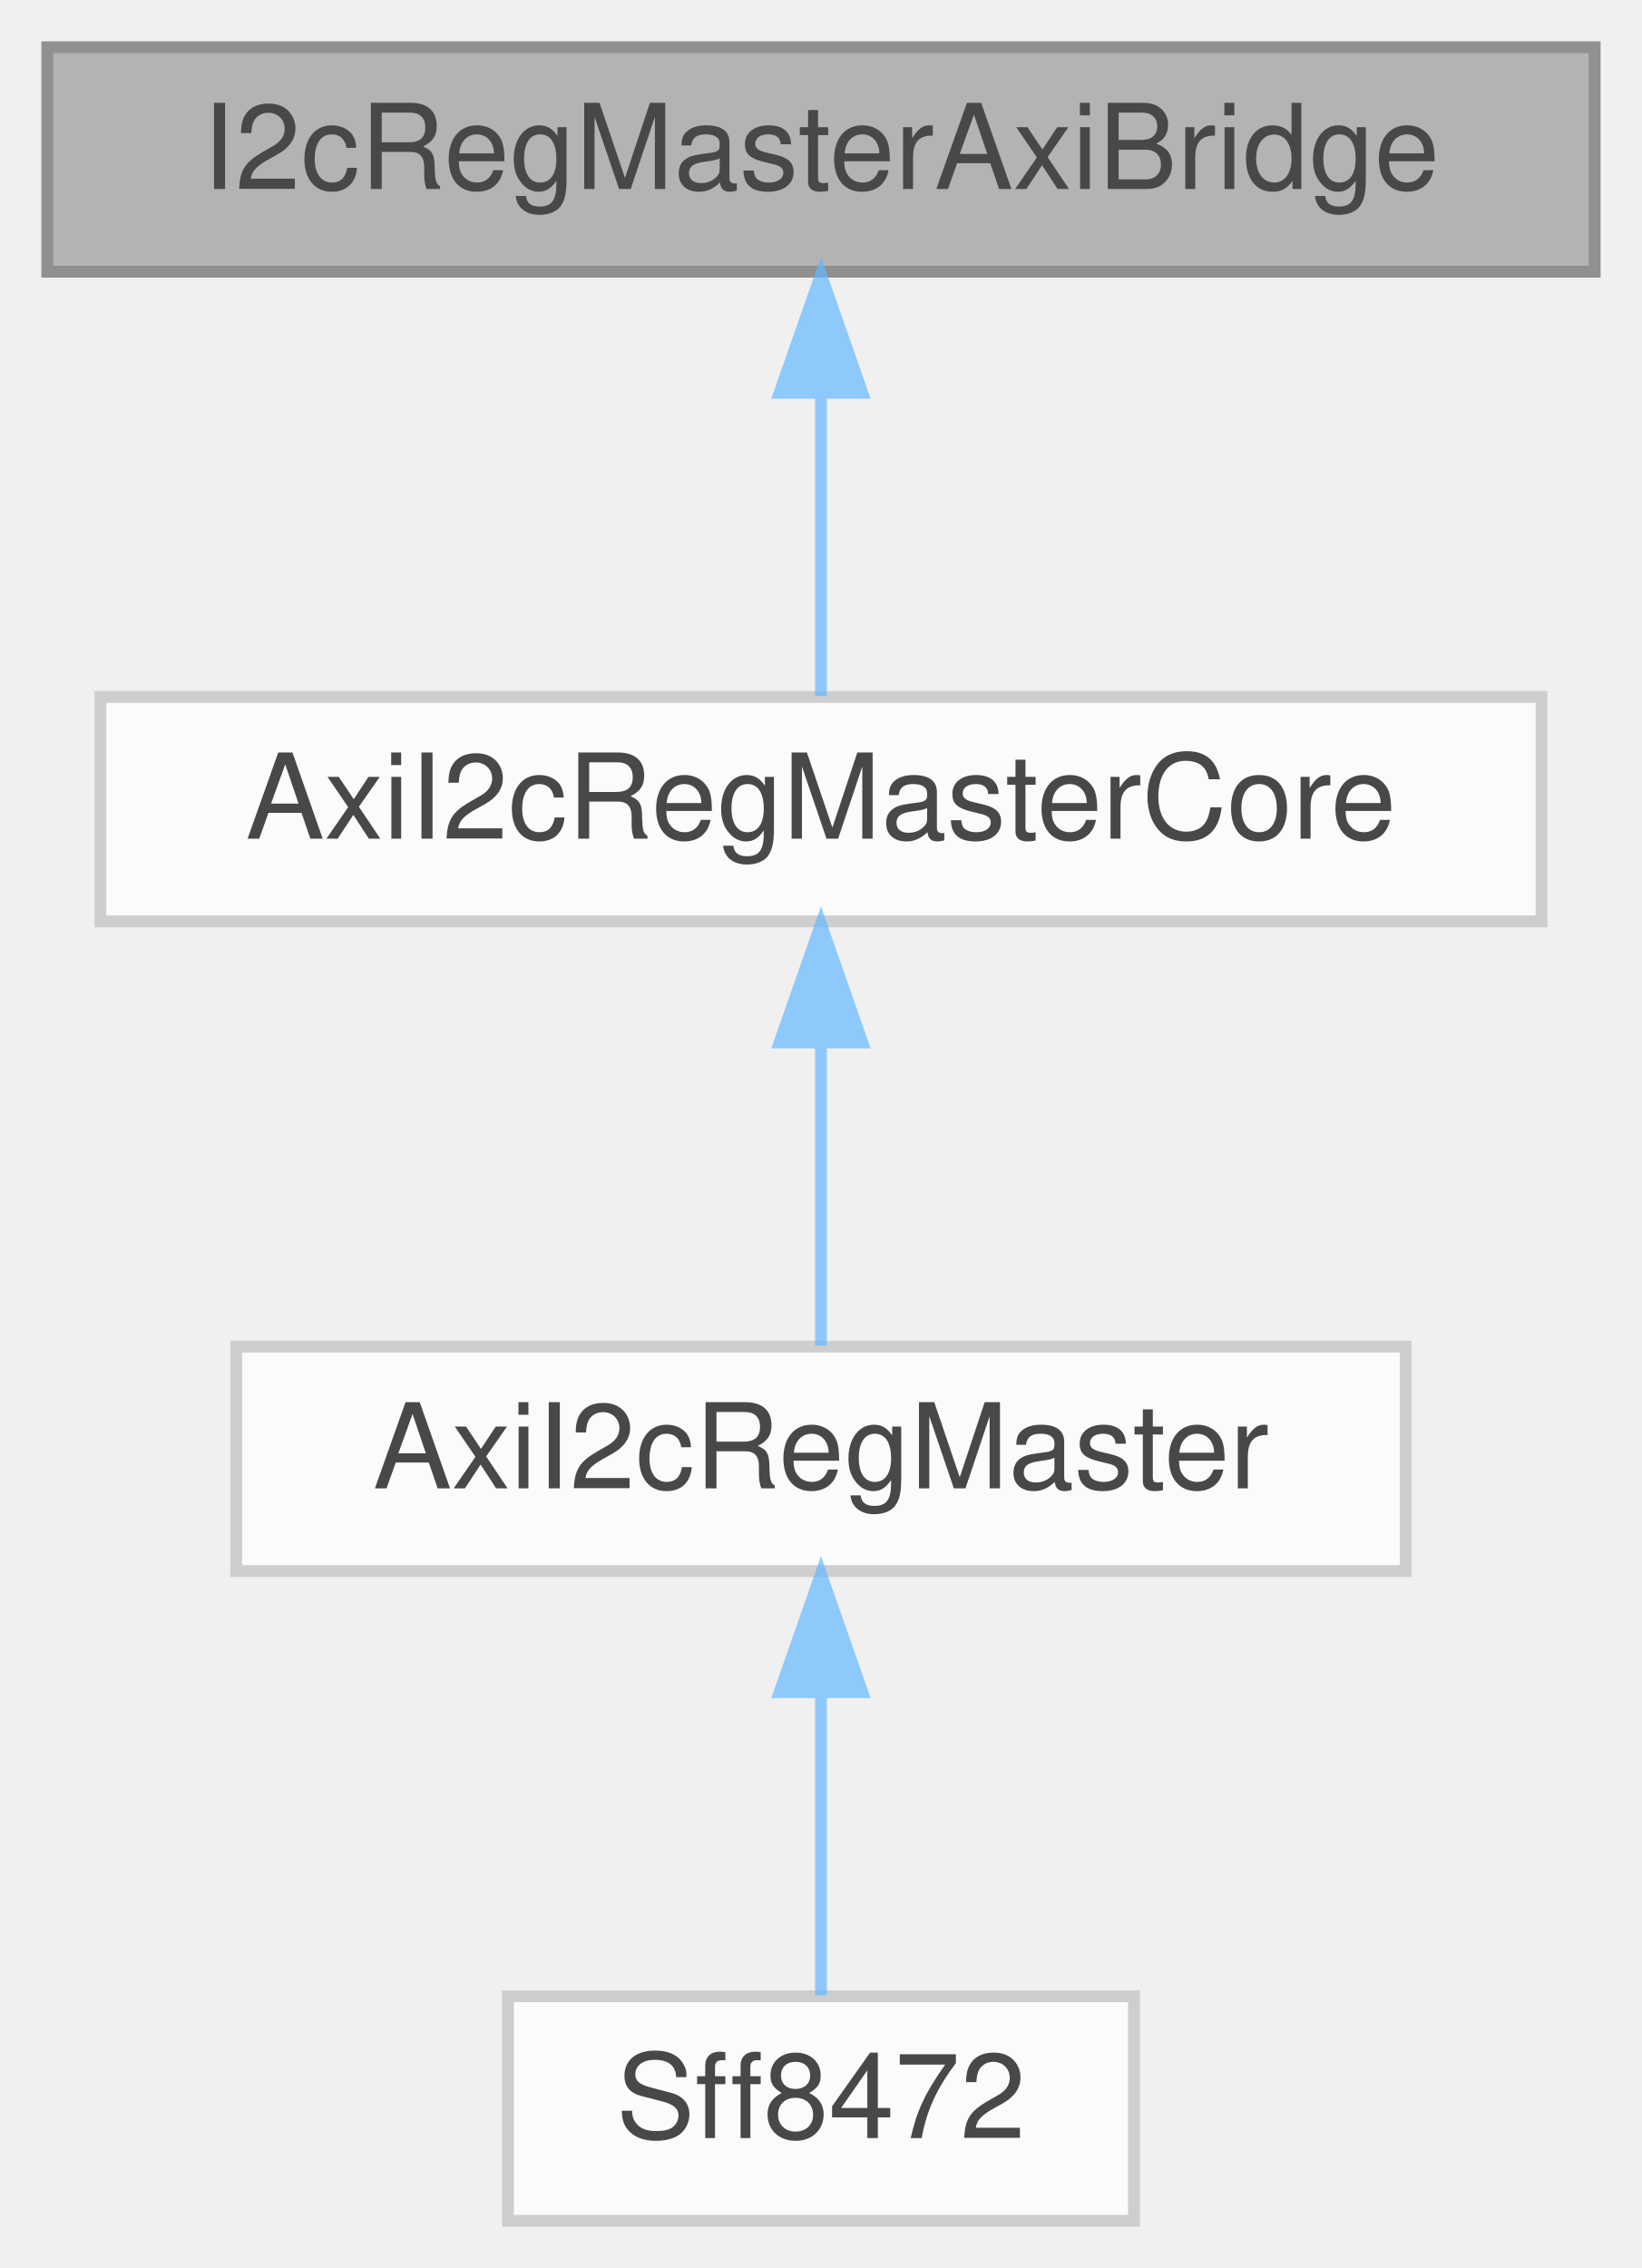
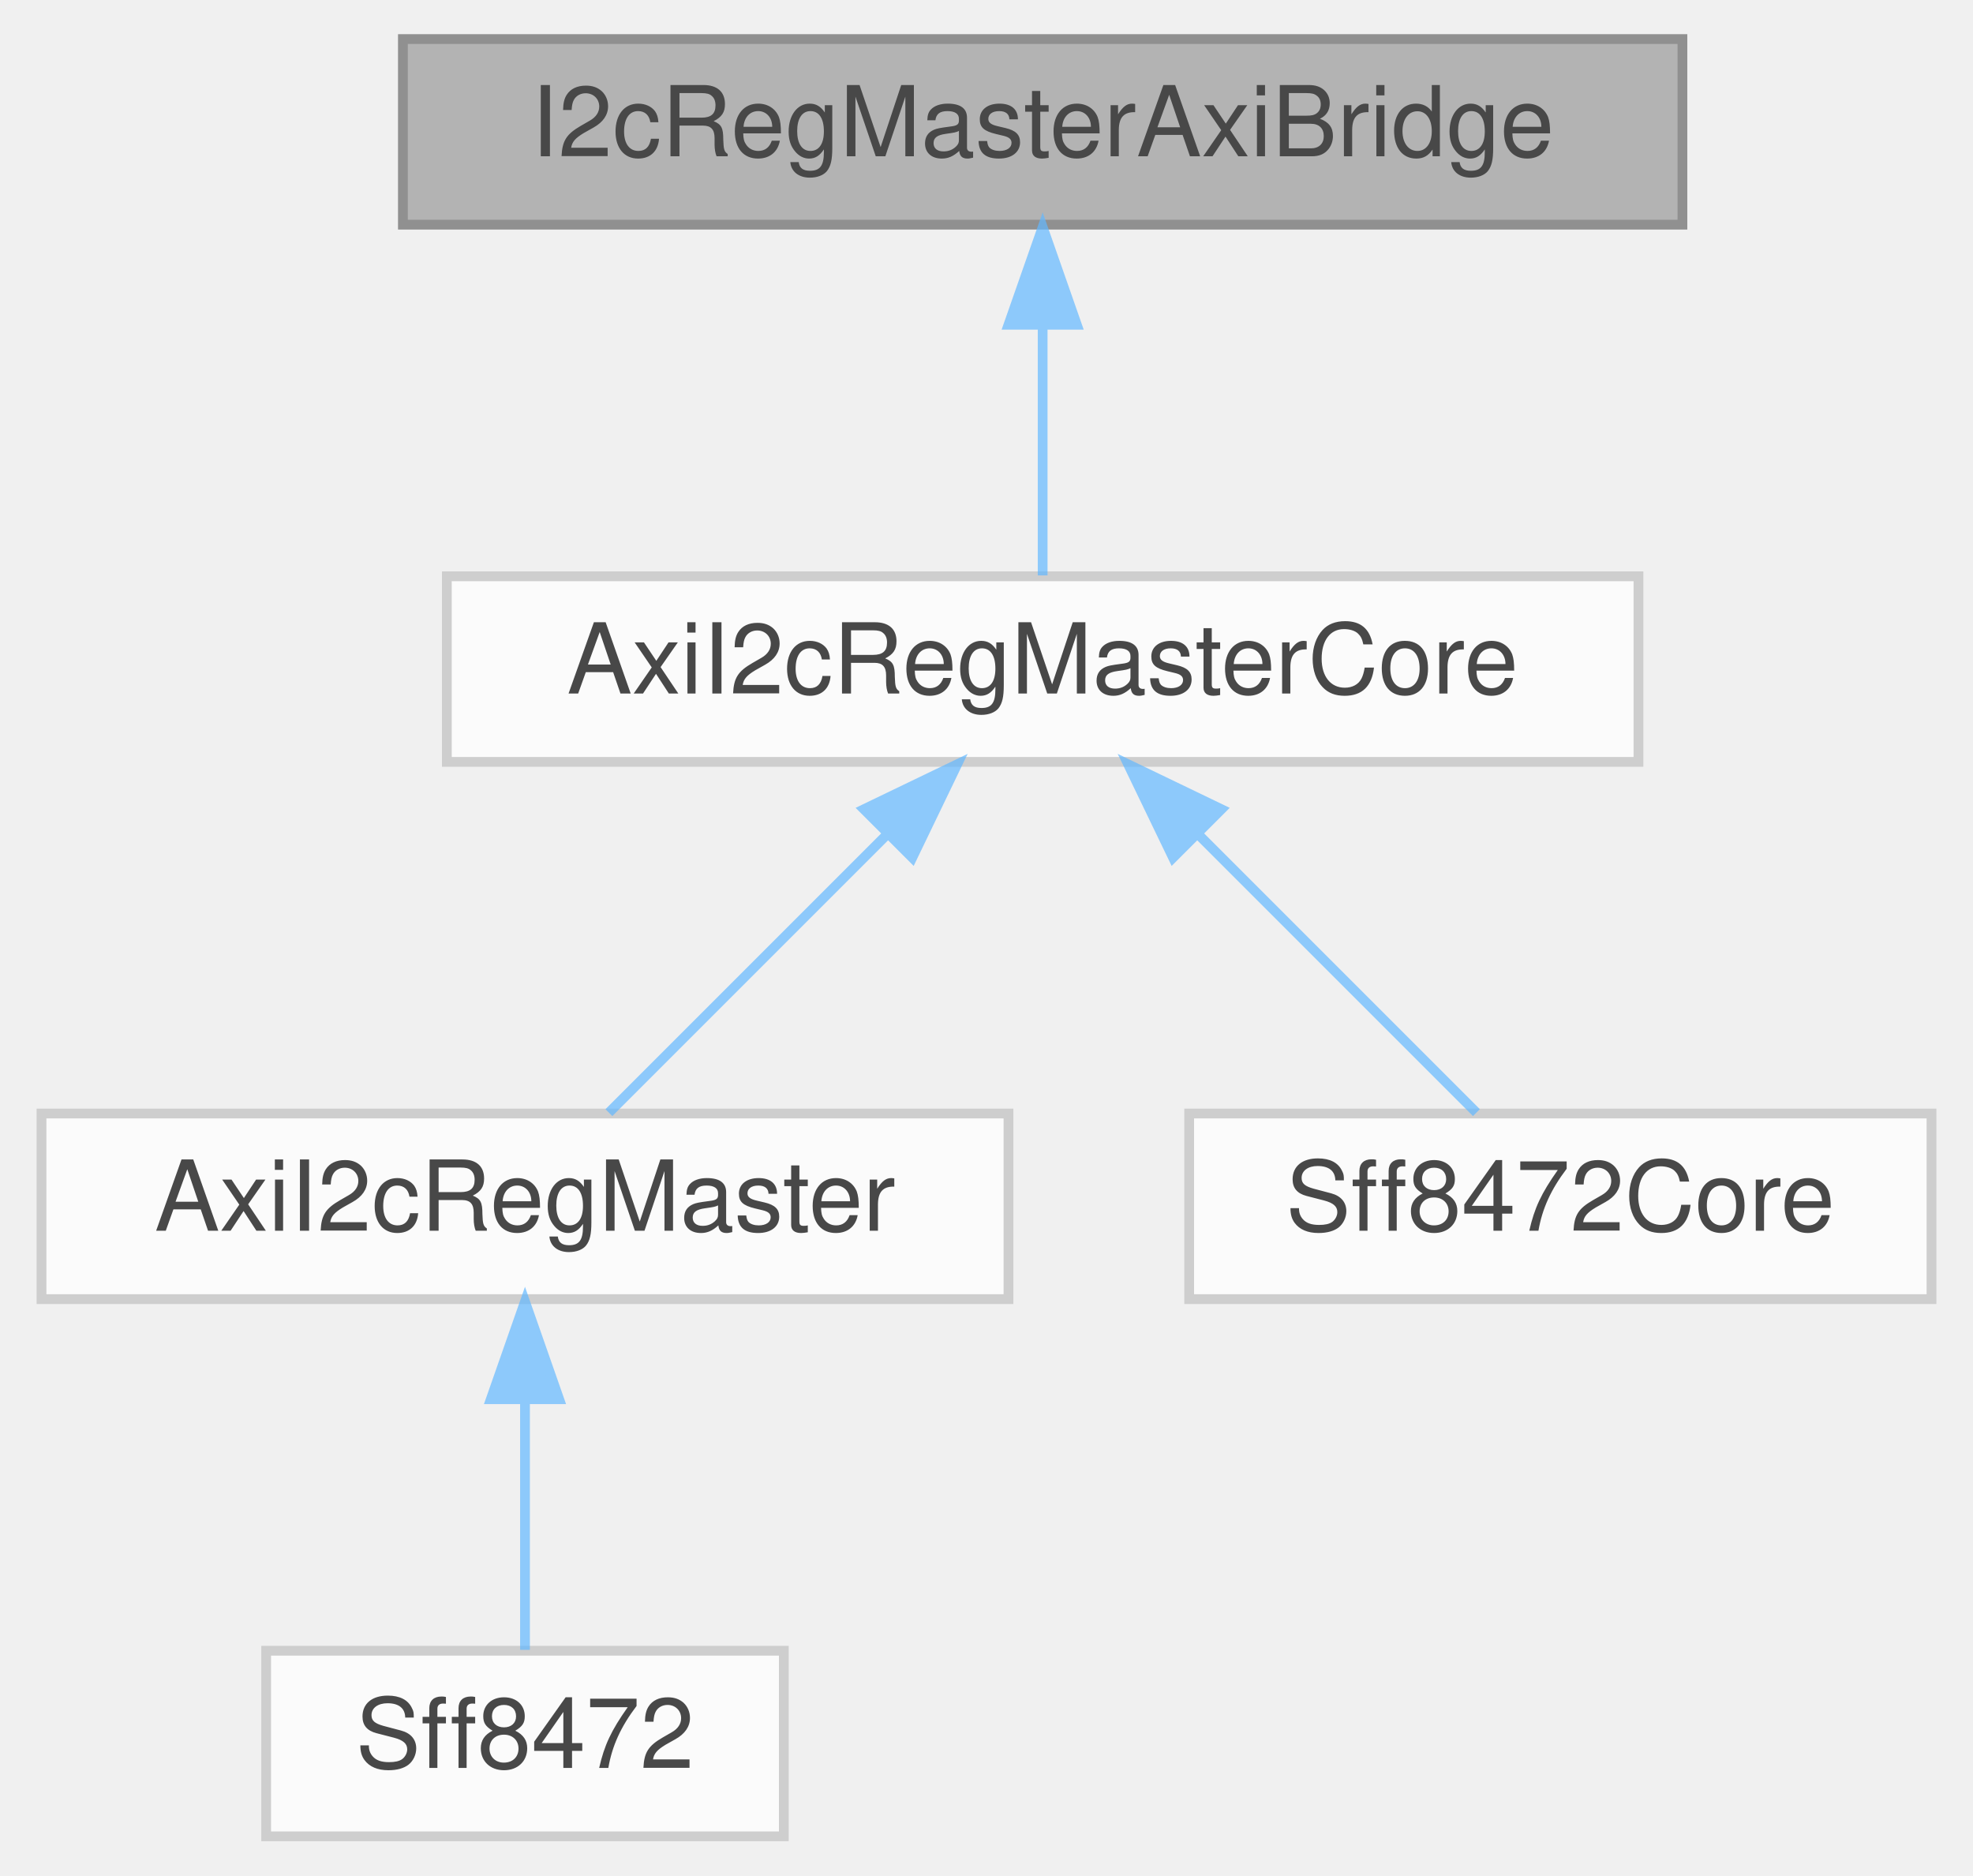
- <svg xmlns="http://www.w3.org/2000/svg" xmlns:xlink="http://www.w3.org/1999/xlink" width="139pt" height="192pt" viewBox="0.00 0.00 139.00 192.00">
+ <svg xmlns="http://www.w3.org/2000/svg" xmlns:xlink="http://www.w3.org/1999/xlink" width="202pt" height="192pt" viewBox="0.00 0.00 201.50 192.00">
  <svg id="main" version="1.1" xml:space="preserve">
    <style type="text/css">
.node, .edge {opacity: 0.7;}
.node.selected, .edge.selected {opacity: 1;}
.edge:hover path { stroke: red; }
.edge:hover polygon { stroke: red; fill: red; }
</style>
    <svg id="graph" class="graph">
      <g id="graph0" class="graph" transform="scale(1 1) rotate(0) translate(4 188)">
        <g id="Node000001" class="node">
          <g id="a_Node000001">
            <a xlink:title=" ">
-               <polygon fill="#999999" stroke="#666666" points="131,-184 0,-184 0,-165 131,-165 131,-184" />
-               <text text-anchor="middle" x="65.5" y="-172" font-family="Helvetica,sans-Serif" font-size="10.00">I2cRegMasterAxiBridge</text>
+               <polygon fill="#999999" stroke="#666666" points="168,-184 37,-184 37,-165 168,-165 168,-184" />
+               <text text-anchor="middle" x="102.5" y="-172" font-family="Helvetica,sans-Serif" font-size="10.00">I2cRegMasterAxiBridge</text>
            </a>
          </g>
        </g>
        <g id="Node000002" class="node">
          <g id="a_Node000002">
            <a xlink:href="classAxiI2cRegMasterCore.html" target="_top" xlink:title=" ">
-               <polygon fill="white" stroke="#bfbfbf" points="126.5,-129 4.5,-129 4.5,-110 126.5,-110 126.5,-129" />
-               <text text-anchor="middle" x="65.5" y="-117" font-family="Helvetica,sans-Serif" font-size="10.00">AxiI2cRegMasterCore</text>
+               <polygon fill="white" stroke="#bfbfbf" points="163.5,-129 41.5,-129 41.5,-110 163.5,-110 163.5,-129" />
+               <text text-anchor="middle" x="102.5" y="-117" font-family="Helvetica,sans-Serif" font-size="10.00">AxiI2cRegMasterCore</text>
            </a>
          </g>
        </g>
        <g id="edge1_Node000001_Node000002" class="edge">
          <g id="a_edge1_Node000001_Node000002">
            <a xlink:title=" ">
-               <path fill="none" stroke="#63b8ff" d="M65.5,-154.66C65.5,-145.93 65.5,-135.99 65.5,-129.09" />
-               <polygon fill="#63b8ff" stroke="#63b8ff" points="62,-154.75 65.5,-164.75 69,-154.75 62,-154.75" />
+               <path fill="none" stroke="#63b8ff" d="M102.5,-154.66C102.5,-145.93 102.5,-135.99 102.5,-129.09" />
+               <polygon fill="#63b8ff" stroke="#63b8ff" points="99,-154.75 102.5,-164.75 106,-154.75 99,-154.75" />
            </a>
          </g>
        </g>
        <g id="Node000003" class="node">
          <g id="a_Node000003">
            <a xlink:href="classAxiI2cRegMaster.html" target="_top" xlink:title=" ">
-               <polygon fill="white" stroke="#bfbfbf" points="115,-74 16,-74 16,-55 115,-55 115,-74" />
-               <text text-anchor="middle" x="65.5" y="-62" font-family="Helvetica,sans-Serif" font-size="10.00">AxiI2cRegMaster</text>
+               <polygon fill="white" stroke="#bfbfbf" points="99,-74 0,-74 0,-55 99,-55 99,-74" />
+               <text text-anchor="middle" x="49.5" y="-62" font-family="Helvetica,sans-Serif" font-size="10.00">AxiI2cRegMaster</text>
            </a>
          </g>
        </g>
        <g id="edge2_Node000002_Node000003" class="edge">
          <g id="a_edge2_Node000002_Node000003">
            <a xlink:title=" ">
-               <path fill="none" stroke="#63b8ff" d="M65.5,-99.66C65.5,-90.93 65.5,-80.99 65.5,-74.09" />
-               <polygon fill="#63b8ff" stroke="#63b8ff" points="62,-99.75 65.5,-109.75 69,-99.75 62,-99.75" />
+               <path fill="none" stroke="#63b8ff" d="M86.52,-102.52C77.18,-93.18 65.75,-81.75 58.09,-74.09" />
+               <polygon fill="#63b8ff" stroke="#63b8ff" points="84.2,-105.15 93.75,-109.75 89.15,-100.2 84.2,-105.15" />
+             </a>
+           </g>
+         </g>
+         <g id="Node000005" class="node">
+           <g id="a_Node000005">
+             <a xlink:href="classSff8472Core.html" target="_top" xlink:title=" ">
+               <polygon fill="white" stroke="#bfbfbf" points="193.5,-74 117.5,-74 117.5,-55 193.5,-55 193.5,-74" />
+               <text text-anchor="middle" x="155.5" y="-62" font-family="Helvetica,sans-Serif" font-size="10.00">Sff8472Core</text>
+             </a>
+           </g>
+         </g>
+         <g id="edge4_Node000002_Node000005" class="edge">
+           <g id="a_edge4_Node000002_Node000005">
+             <a xlink:title=" ">
+               <path fill="none" stroke="#63b8ff" d="M118.48,-102.52C127.82,-93.18 139.25,-81.75 146.91,-74.09" />
+               <polygon fill="#63b8ff" stroke="#63b8ff" points="115.85,-100.2 111.25,-109.75 120.8,-105.15 115.85,-100.2" />
            </a>
          </g>
        </g>
        <g id="Node000004" class="node">
          <g id="a_Node000004">
            <a xlink:href="classSff8472.html" target="_top" xlink:title=" ">
-               <polygon fill="white" stroke="#bfbfbf" points="92,-19 39,-19 39,0 92,0 92,-19" />
-               <text text-anchor="middle" x="65.5" y="-7" font-family="Helvetica,sans-Serif" font-size="10.00">Sff8472</text>
+               <polygon fill="white" stroke="#bfbfbf" points="76,-19 23,-19 23,0 76,0 76,-19" />
+               <text text-anchor="middle" x="49.5" y="-7" font-family="Helvetica,sans-Serif" font-size="10.00">Sff8472</text>
            </a>
          </g>
        </g>
        <g id="edge3_Node000003_Node000004" class="edge">
          <g id="a_edge3_Node000003_Node000004">
            <a xlink:title=" ">
-               <path fill="none" stroke="#63b8ff" d="M65.5,-44.66C65.5,-35.93 65.5,-25.99 65.5,-19.09" />
-               <polygon fill="#63b8ff" stroke="#63b8ff" points="62,-44.75 65.5,-54.75 69,-44.75 62,-44.75" />
+               <path fill="none" stroke="#63b8ff" d="M49.5,-44.66C49.5,-35.93 49.5,-25.99 49.5,-19.09" />
+               <polygon fill="#63b8ff" stroke="#63b8ff" points="46,-44.75 49.5,-54.75 53,-44.75 46,-44.75" />
            </a>
          </g>
        </g>
      </g>
    </svg>
  </svg>
  <style type="text/css">

[data-mouse-over-selected='false'] { opacity: 0.7; }
[data-mouse-over-selected='true']  { opacity: 1.0; }

</style>
</svg>
